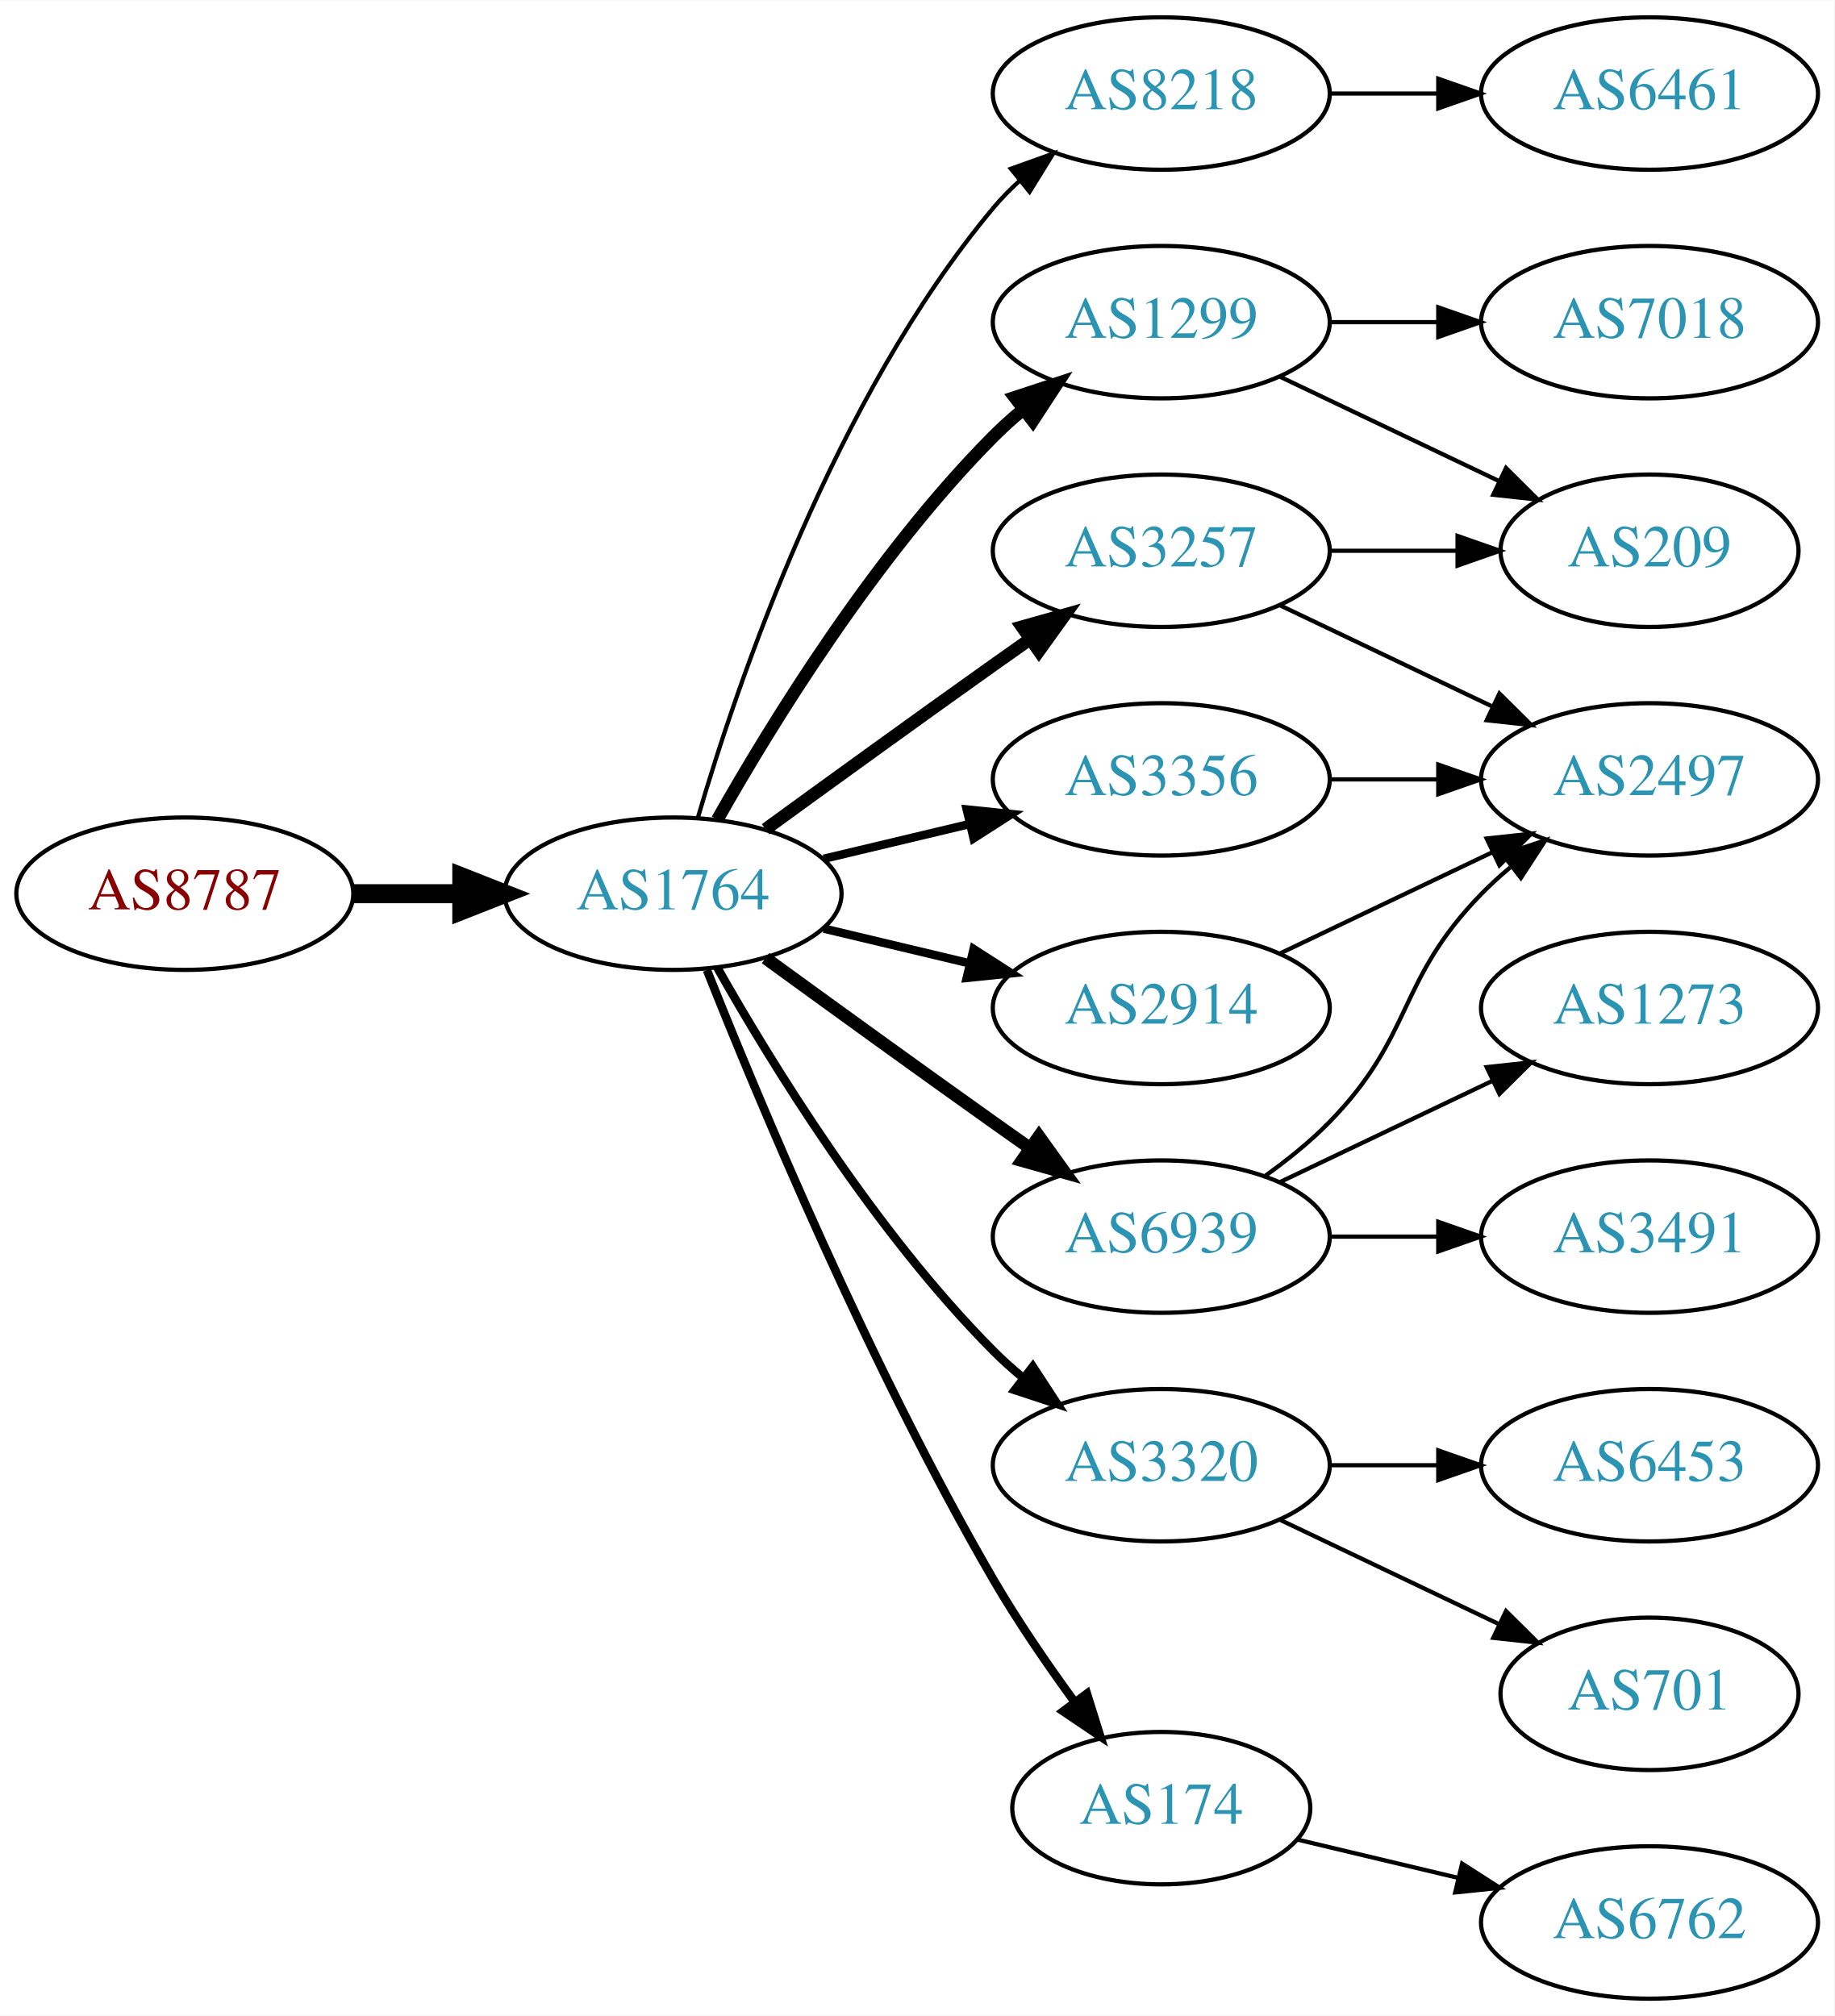
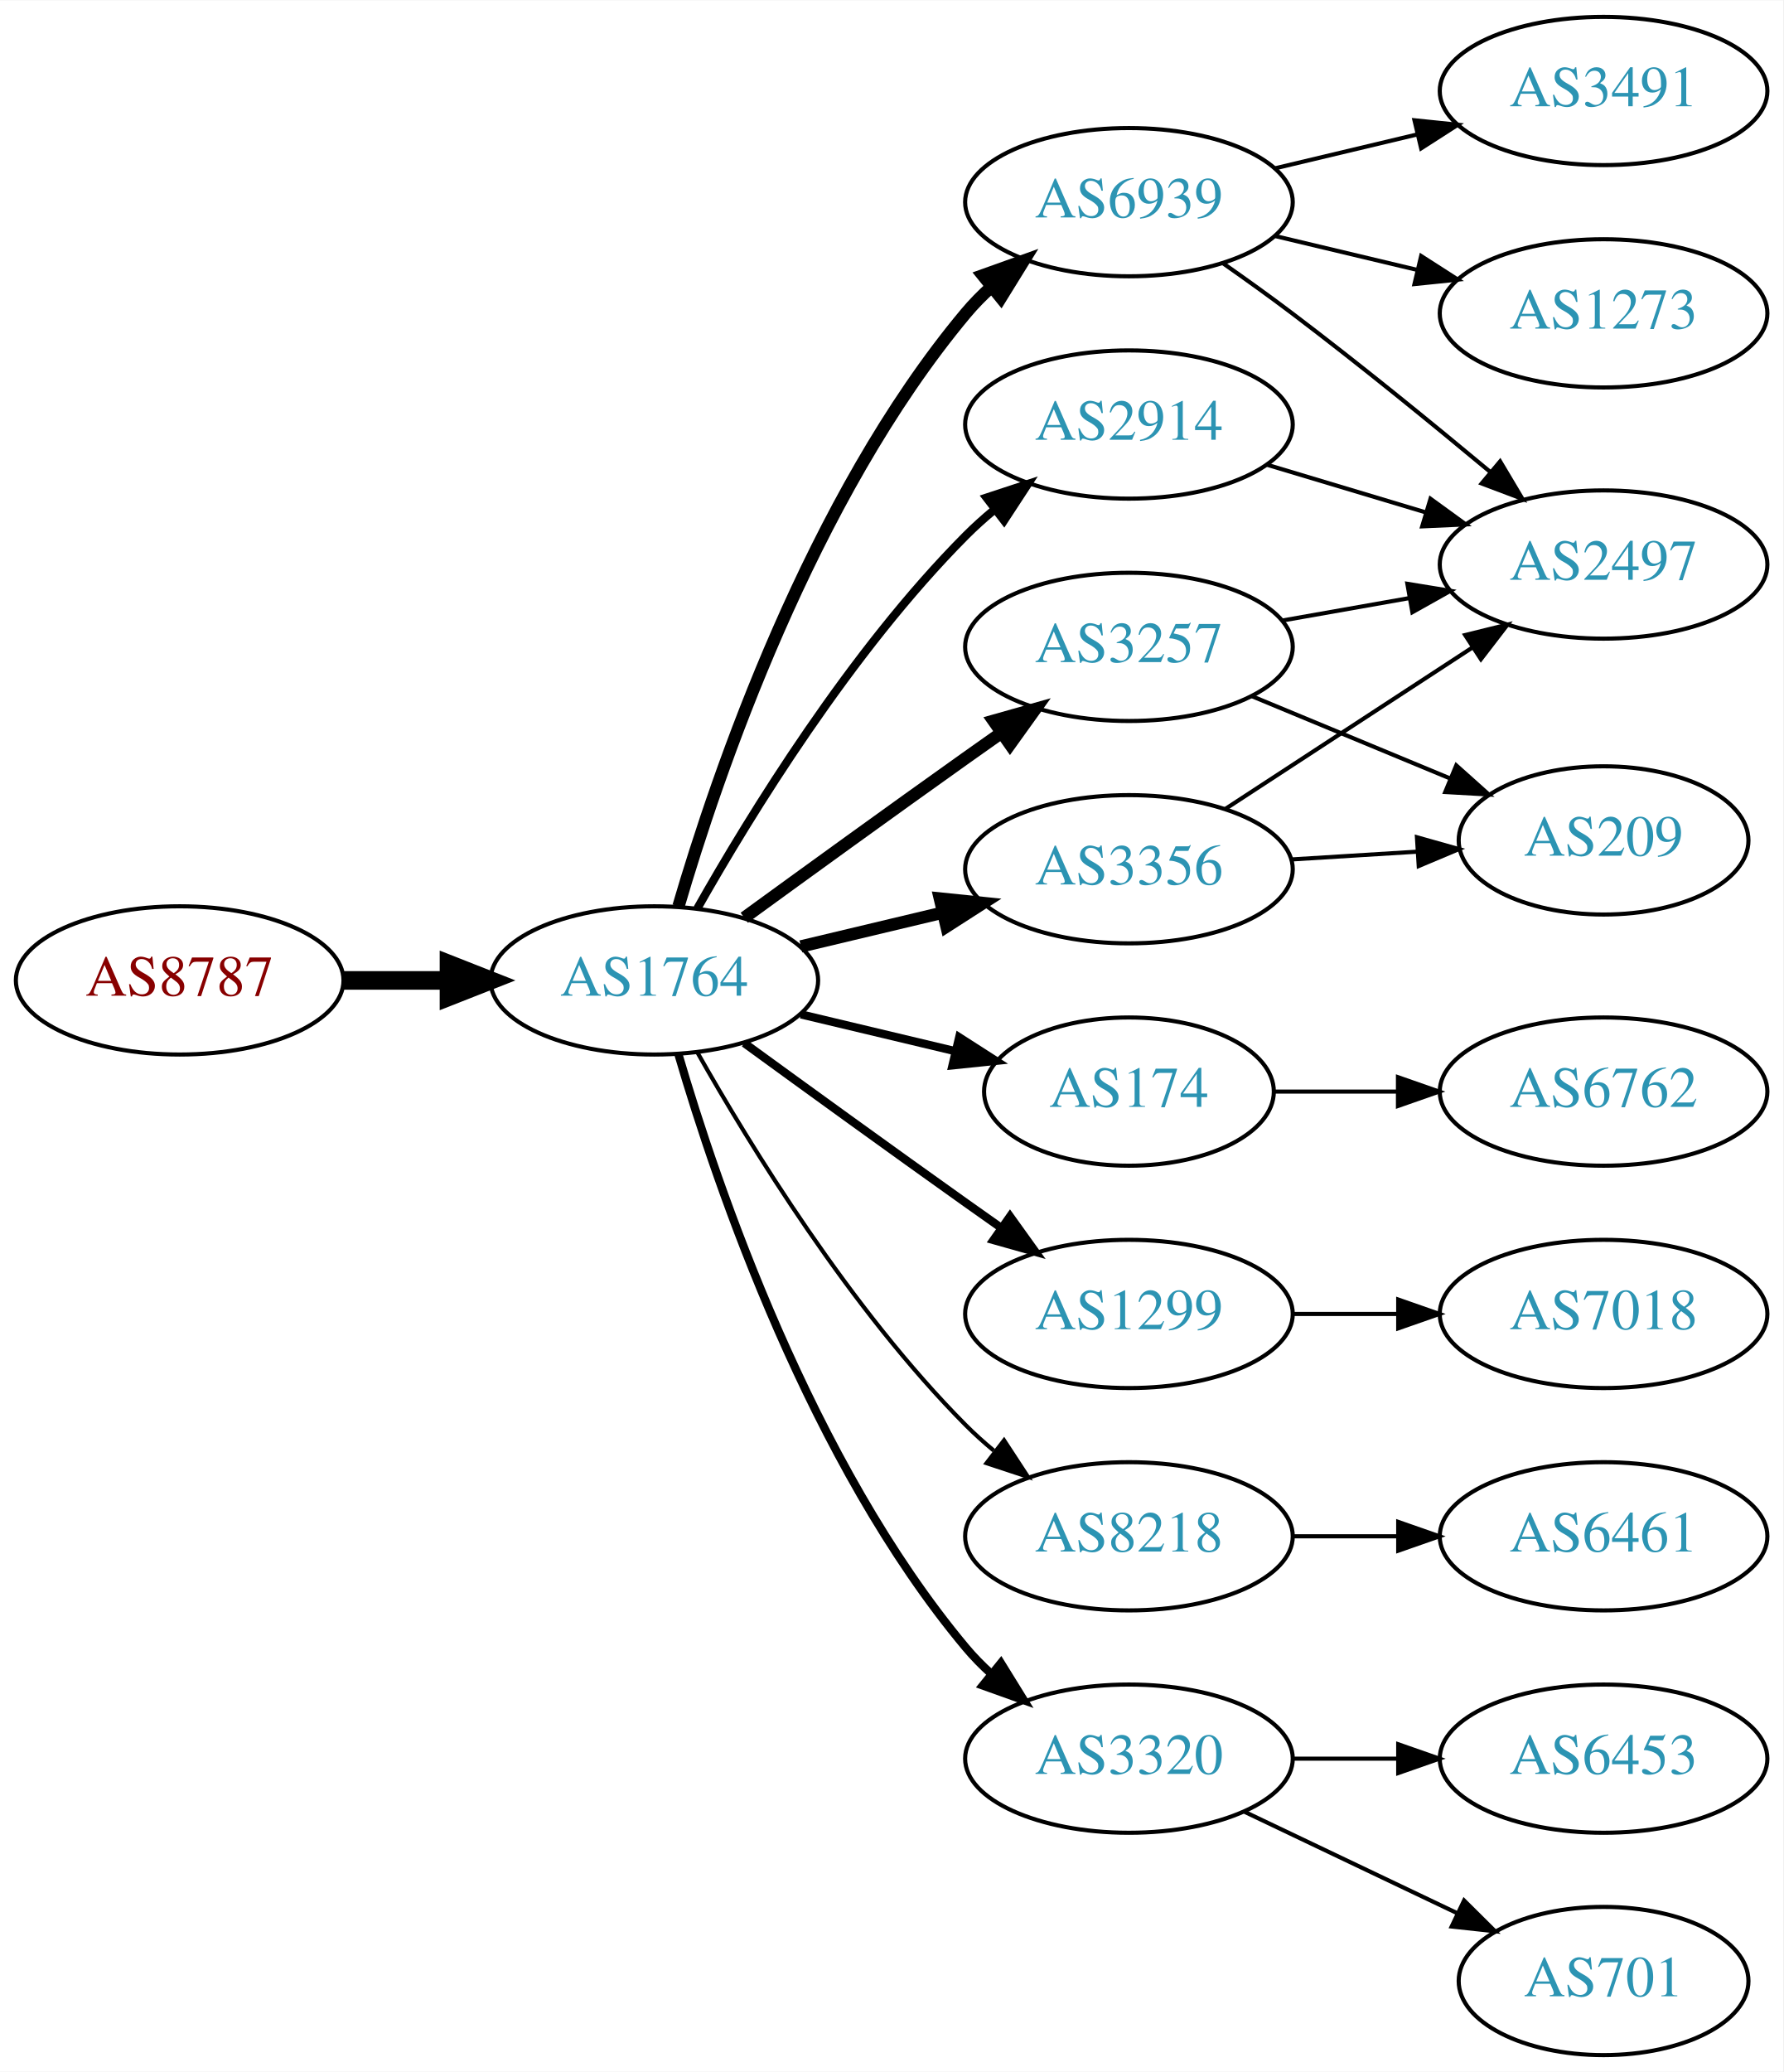
- <svg xmlns="http://www.w3.org/2000/svg" xmlns:xlink="http://www.w3.org/1999/xlink" width="433pt" height="476pt" viewBox="0.00 0.00 433.17 476.00">
-   <g id="graph0" class="graph" transform="scale(1 1) rotate(0) translate(4 472)">
-     <polygon fill="white" stroke="none" points="-4,4 -4,-472 429.172,-472 429.172,4 -4,4" />
+ <svg xmlns="http://www.w3.org/2000/svg" xmlns:xlink="http://www.w3.org/1999/xlink" width="433pt" height="503pt" viewBox="0.00 0.00 433.17 503.00">
+   <g id="graph0" class="graph" transform="scale(1 1) rotate(0) translate(4 499)">
+     <polygon fill="white" stroke="none" points="-4,4 -4,-499 429.172,-499 429.172,4 -4,4" />
    <g id="node1" class="node">
      <g id="a_node1">
        <a xlink:href="/asn/8787" xlink:title="AS8787 ~ Amaris Technologies GmbH [AT]">
          <ellipse fill="#ffffff" stroke="black" cx="39.647" cy="-261" rx="39.794" ry="18" />
          <text text-anchor="middle" x="39.647" y="-257.3" font-family="Times,serif" font-size="14.00" fill="#880000">AS8787</text>
        </a>
      </g>
    </g>
    <g id="node2" class="node">
      <g id="a_node2">
        <a xlink:href="/asn/1764" xlink:title="AS1764 ~ NEXTLAYER-AS [AT]">
          <ellipse fill="#ffffff" stroke="black" cx="154.939" cy="-261" rx="39.794" ry="18" />
          <text text-anchor="middle" x="154.939" y="-257.3" font-family="Times,serif" font-size="14.00" fill="#2c94b3">AS1764</text>
        </a>
      </g>
    </g>
    <g id="edge1" class="edge">
      <path fill="none" stroke="black" stroke-width="4.5" d="M79.319,-261C87.522,-261 96.286,-261 104.818,-261" />
      <polygon fill="black" stroke="black" stroke-width="4.5" points="105.057,-264.938 115.057,-261 105.057,-257.063 105.057,-264.938" />
    </g>
    <g id="node3" class="node">
      <g id="a_node3">
-         <a xlink:href="/asn/8218" xlink:title="AS8218 ~ legacy Neotelecoms [FR]">
-           <ellipse fill="#ffffff" stroke="black" cx="270.232" cy="-450" rx="39.794" ry="18" />
-           <text text-anchor="middle" x="270.232" y="-446.3" font-family="Times,serif" font-size="14.00" fill="#2c94b3">AS8218</text>
+         <a xlink:href="/asn/2914" xlink:title="AS2914 ~ NTT America, Inc. [US]">
+           <ellipse fill="#ffffff" stroke="black" cx="270.232" cy="-396" rx="39.794" ry="18" />
+           <text text-anchor="middle" x="270.232" y="-392.3" font-family="Times,serif" font-size="14.00" fill="#2c94b3">AS2914</text>
        </a>
      </g>
    </g>
    <g id="edge2" class="edge">
-       <path fill="none" stroke="black" d="M160.814,-279.002C170.127,-310.844 192.944,-377.981 230.586,-423 232.456,-425.237 234.554,-427.374 236.781,-429.396" />
-       <polygon fill="black" stroke="black" points="234.724,-432.234 244.7,-435.804 239.128,-426.793 234.724,-432.234" />
+       <path fill="none" stroke="black" stroke-width="2" d="M165.399,-278.49C178.181,-301.096 202.613,-340.886 230.586,-369 232.697,-371.121 234.993,-373.188 237.378,-375.171" />
+       <polygon fill="black" stroke="black" stroke-width="2" points="235.631,-378.242 245.694,-381.556 239.894,-372.69 235.631,-378.242" />
    </g>
    <g id="node4" class="node">
      <g id="a_node4">
-         <a xlink:href="/asn/1299" xlink:title="AS1299 ~ Telia Carrier [EU]">
-           <ellipse fill="#ffffff" stroke="black" cx="270.232" cy="-396" rx="39.794" ry="18" />
-           <text text-anchor="middle" x="270.232" y="-392.3" font-family="Times,serif" font-size="14.00" fill="#2c94b3">AS1299</text>
+         <a xlink:href="/asn/6939" xlink:title="AS6939 ~ Hurricane Electric LLC [US]">
+           <ellipse fill="#ffffff" stroke="black" cx="270.232" cy="-450" rx="39.794" ry="18" />
+           <text text-anchor="middle" x="270.232" y="-446.3" font-family="Times,serif" font-size="14.00" fill="#2c94b3">AS6939</text>
        </a>
      </g>
    </g>
    <g id="edge3" class="edge">
-       <path fill="none" stroke="black" stroke-width="3" d="M165.399,-278.49C178.181,-301.096 202.613,-340.886 230.586,-369 232.697,-371.121 234.993,-373.188 237.378,-375.171" />
-       <polygon fill="black" stroke="black" stroke-width="3" points="235.631,-378.242 245.694,-381.556 239.894,-372.69 235.631,-378.242" />
+       <path fill="none" stroke="black" stroke-width="3" d="M160.814,-279.002C170.127,-310.844 192.944,-377.981 230.586,-423 232.456,-425.237 234.554,-427.374 236.781,-429.396" />
+       <polygon fill="black" stroke="black" stroke-width="3" points="234.724,-432.234 244.7,-435.804 239.128,-426.793 234.724,-432.234" />
    </g>
    <g id="node5" class="node">
      <g id="a_node5">
-         <a xlink:href="/asn/3320" xlink:title="AS3320 ~ DTAG [DE]">
-           <ellipse fill="#ffffff" stroke="black" cx="270.232" cy="-126" rx="39.794" ry="18" />
-           <text text-anchor="middle" x="270.232" y="-122.3" font-family="Times,serif" font-size="14.00" fill="#2c94b3">AS3320</text>
+         <a xlink:href="/asn/174" xlink:title="AS174 ~ Cogent Communications [US]">
+           <ellipse fill="#ffffff" stroke="black" cx="270.232" cy="-234" rx="35.194" ry="18" />
+           <text text-anchor="middle" x="270.232" y="-230.3" font-family="Times,serif" font-size="14.00" fill="#2c94b3">AS174</text>
        </a>
      </g>
    </g>
    <g id="edge4" class="edge">
-       <path fill="none" stroke="black" stroke-width="2" d="M165.399,-243.51C178.181,-220.904 202.613,-181.114 230.586,-153 232.697,-150.879 234.993,-148.812 237.378,-146.829" />
-       <polygon fill="black" stroke="black" stroke-width="2" points="239.894,-149.31 245.694,-140.444 235.631,-143.758 239.894,-149.31" />
+       <path fill="none" stroke="black" stroke-width="2" d="M190.547,-252.752C202.341,-249.942 215.646,-246.771 227.913,-243.847" />
+       <polygon fill="black" stroke="black" stroke-width="2" points="229.002,-247.186 237.918,-241.463 227.379,-240.376 229.002,-247.186" />
    </g>
    <g id="node6" class="node">
      <g id="a_node6">
        <a xlink:href="/asn/3257" xlink:title="AS3257 ~ GTT [DE]">
          <ellipse fill="#ffffff" stroke="black" cx="270.232" cy="-342" rx="39.794" ry="18" />
          <text text-anchor="middle" x="270.232" y="-338.3" font-family="Times,serif" font-size="14.00" fill="#2c94b3">AS3257</text>
        </a>
      </g>
    </g>
    <g id="edge5" class="edge">
      <path fill="none" stroke="black" stroke-width="3" d="M176.788,-276.222C191.722,-287.091 212.335,-302.025 230.586,-315 233.406,-317.005 236.349,-319.085 239.297,-321.159" />
      <polygon fill="black" stroke="black" stroke-width="3" points="237.325,-324.05 247.522,-326.926 241.344,-318.319 237.325,-324.05" />
    </g>
    <g id="node7" class="node">
      <g id="a_node7">
-         <a xlink:href="/asn/6939" xlink:title="AS6939 ~ Hurricane Electric LLC [US]">
+         <a xlink:href="/asn/1299" xlink:title="AS1299 ~ Telia Carrier [EU]">
          <ellipse fill="#ffffff" stroke="black" cx="270.232" cy="-180" rx="39.794" ry="18" />
-           <text text-anchor="middle" x="270.232" y="-176.3" font-family="Times,serif" font-size="14.00" fill="#2c94b3">AS6939</text>
+           <text text-anchor="middle" x="270.232" y="-176.3" font-family="Times,serif" font-size="14.00" fill="#2c94b3">AS1299</text>
        </a>
      </g>
    </g>
    <g id="edge6" class="edge">
-       <path fill="none" stroke="black" stroke-width="3" d="M176.788,-245.778C191.722,-234.909 212.335,-219.975 230.586,-207 233.406,-204.995 236.349,-202.915 239.297,-200.841" />
-       <polygon fill="black" stroke="black" stroke-width="3" points="241.344,-203.681 247.522,-195.074 237.325,-197.95 241.344,-203.681" />
+       <path fill="none" stroke="black" stroke-width="2" d="M176.788,-245.778C191.722,-234.909 212.335,-219.975 230.586,-207 233.406,-204.995 236.349,-202.915 239.297,-200.841" />
+       <polygon fill="black" stroke="black" stroke-width="2" points="241.344,-203.681 247.522,-195.074 237.325,-197.95 241.344,-203.681" />
    </g>
    <g id="node8" class="node">
      <g id="a_node8">
+         <a xlink:href="/asn/8218" xlink:title="AS8218 ~ legacy Neotelecoms [FR]">
+           <ellipse fill="#ffffff" stroke="black" cx="270.232" cy="-126" rx="39.794" ry="18" />
+           <text text-anchor="middle" x="270.232" y="-122.3" font-family="Times,serif" font-size="14.00" fill="#2c94b3">AS8218</text>
+         </a>
+       </g>
+     </g>
+     <g id="edge7" class="edge">
+       <path fill="none" stroke="black" d="M165.399,-243.51C178.181,-220.904 202.613,-181.114 230.586,-153 232.697,-150.879 234.993,-148.812 237.378,-146.829" />
+       <polygon fill="black" stroke="black" points="239.894,-149.31 245.694,-140.444 235.631,-143.758 239.894,-149.31" />
+     </g>
+     <g id="node9" class="node">
+       <g id="a_node9">
        <a xlink:href="/asn/3356" xlink:title="AS3356 ~ Level 3 Parent, LLC [US]">
          <ellipse fill="#ffffff" stroke="black" cx="270.232" cy="-288" rx="39.794" ry="18" />
          <text text-anchor="middle" x="270.232" y="-284.3" font-family="Times,serif" font-size="14.00" fill="#2c94b3">AS3356</text>
        </a>
      </g>
    </g>
-     <g id="edge7" class="edge">
-       <path fill="none" stroke="black" stroke-width="2" d="M190.547,-269.248C201.418,-271.838 213.572,-274.735 225.015,-277.462" />
-       <polygon fill="black" stroke="black" stroke-width="2" points="224.298,-280.889 234.837,-279.803 225.921,-274.08 224.298,-280.889" />
-     </g>
-     <g id="node9" class="node">
-       <g id="a_node9">
-         <a xlink:href="/asn/174" xlink:title="AS174 ~ Cogent Communications [US]">
-           <ellipse fill="#ffffff" stroke="black" cx="270.232" cy="-45" rx="35.194" ry="18" />
-           <text text-anchor="middle" x="270.232" y="-41.3" font-family="Times,serif" font-size="14.00" fill="#2c94b3">AS174</text>
-         </a>
-       </g>
-     </g>
    <g id="edge8" class="edge">
-       <path fill="none" stroke="black" stroke-width="2" d="M162.943,-242.949C175.07,-212.43 201.487,-149.067 230.586,-99 236.293,-89.181 243.331,-78.922 249.83,-70.016" />
-       <polygon fill="black" stroke="black" stroke-width="2" points="252.67,-72.061 255.835,-61.95 247.056,-67.881 252.67,-72.061" />
+       <path fill="none" stroke="black" stroke-width="3" d="M190.547,-269.248C201.418,-271.838 213.572,-274.735 225.015,-277.462" />
+       <polygon fill="black" stroke="black" stroke-width="3" points="224.298,-280.889 234.837,-279.803 225.921,-274.08 224.298,-280.889" />
    </g>
    <g id="node10" class="node">
      <g id="a_node10">
-         <a xlink:href="/asn/2914" xlink:title="AS2914 ~ NTT America, Inc. [US]">
-           <ellipse fill="#ffffff" stroke="black" cx="270.232" cy="-234" rx="39.794" ry="18" />
-           <text text-anchor="middle" x="270.232" y="-230.3" font-family="Times,serif" font-size="14.00" fill="#2c94b3">AS2914</text>
+         <a xlink:href="/asn/3320" xlink:title="AS3320 ~ DTAG [DE]">
+           <ellipse fill="#ffffff" stroke="black" cx="270.232" cy="-72" rx="39.794" ry="18" />
+           <text text-anchor="middle" x="270.232" y="-68.3" font-family="Times,serif" font-size="14.00" fill="#2c94b3">AS3320</text>
        </a>
      </g>
    </g>
    <g id="edge9" class="edge">
-       <path fill="none" stroke="black" stroke-width="2" d="M190.547,-252.752C201.418,-250.162 213.572,-247.265 225.015,-244.538" />
-       <polygon fill="black" stroke="black" stroke-width="2" points="225.921,-247.92 234.837,-242.197 224.298,-241.111 225.921,-247.92" />
+       <path fill="none" stroke="black" stroke-width="2" d="M160.814,-242.998C170.127,-211.156 192.944,-144.019 230.586,-99 232.456,-96.763 234.554,-94.626 236.781,-92.604" />
+       <polygon fill="black" stroke="black" stroke-width="2" points="239.128,-95.207 244.7,-86.196 234.724,-89.766 239.128,-95.207" />
+     </g>
+     <g id="node13" class="node">
+       <g id="a_node13">
+         <a xlink:href="/asn/2497" xlink:title="AS2497 ~ Internet Initiative Japan Inc. [JP]">
+           <ellipse fill="#ffffff" stroke="black" cx="385.525" cy="-362" rx="39.794" ry="18" />
+           <text text-anchor="middle" x="385.525" y="-358.3" font-family="Times,serif" font-size="14.00" fill="#2c94b3">AS2497</text>
+         </a>
+       </g>
+     </g>
+     <g id="edge15" class="edge">
+       <path fill="none" stroke="black" d="M303.698,-386.257C315.667,-382.665 329.411,-378.54 342.129,-374.723" />
+       <polygon fill="black" stroke="black" points="343.484,-377.971 352.055,-371.744 341.471,-371.267 343.484,-377.971" />
    </g>
    <g id="node11" class="node">
      <g id="a_node11">
-         <a xlink:href="/asn/6461" xlink:title="AS6461 ~ Zayo Bandwidth [US]">
-           <ellipse fill="#ffffff" stroke="black" cx="385.525" cy="-450" rx="39.794" ry="18" />
-           <text text-anchor="middle" x="385.525" y="-446.3" font-family="Times,serif" font-size="14.00" fill="#2c94b3">AS6461</text>
+         <a xlink:href="/asn/1273" xlink:title="AS1273 ~ Vodafone Group PLC [EU]">
+           <ellipse fill="#ffffff" stroke="black" cx="385.525" cy="-423" rx="39.794" ry="18" />
+           <text text-anchor="middle" x="385.525" y="-419.3" font-family="Times,serif" font-size="14.00" fill="#2c94b3">AS1273</text>
        </a>
      </g>
    </g>
    <g id="edge10" class="edge">
-       <path fill="none" stroke="black" d="M309.905,-450C318.108,-450 326.872,-450 335.404,-450" />
-       <polygon fill="black" stroke="black" points="335.643,-453.5 345.643,-450 335.643,-446.5 335.643,-453.5" />
+       <path fill="none" stroke="black" d="M305.84,-441.752C316.711,-439.162 328.865,-436.265 340.308,-433.538" />
+       <polygon fill="black" stroke="black" points="341.214,-436.92 350.13,-431.197 339.591,-430.111 341.214,-436.92" />
+     </g>
+     <g id="node12" class="node">
+       <g id="a_node12">
+         <a xlink:href="/asn/3491" xlink:title="AS3491 ~ PCCW Global, Inc. [US]">
+           <ellipse fill="#ffffff" stroke="black" cx="385.525" cy="-477" rx="39.794" ry="18" />
+           <text text-anchor="middle" x="385.525" y="-473.3" font-family="Times,serif" font-size="14.00" fill="#2c94b3">AS3491</text>
+         </a>
+       </g>
+     </g>
+     <g id="edge11" class="edge">
+       <path fill="none" stroke="black" d="M305.84,-458.248C316.711,-460.838 328.865,-463.735 340.308,-466.462" />
+       <polygon fill="black" stroke="black" points="339.591,-469.889 350.13,-468.803 341.214,-463.08 339.591,-469.889" />
+     </g>
+     <g id="edge12" class="edge">
+       <path fill="none" stroke="black" d="M293.105,-435.146C298.637,-431.273 304.526,-427.048 309.879,-423 326.171,-410.68 343.895,-396.242 357.982,-384.506" />
+       <polygon fill="black" stroke="black" points="360.398,-387.049 365.818,-377.945 355.904,-381.682 360.398,-387.049" />
+     </g>
+     <g id="node19" class="node">
+       <g id="a_node19">
+         <a xlink:href="/asn/6762" xlink:title="AS6762 ~ TELECOM ITALIA SPARKLE S.p.A. [IT]">
+           <ellipse fill="#ffffff" stroke="black" cx="385.525" cy="-234" rx="39.794" ry="18" />
+           <text text-anchor="middle" x="385.525" y="-230.3" font-family="Times,serif" font-size="14.00" fill="#2c94b3">AS6762</text>
+         </a>
+       </g>
+     </g>
+     <g id="edge22" class="edge">
+       <path fill="none" stroke="black" d="M305.531,-234C314.909,-234 325.259,-234 335.294,-234" />
+       <polygon fill="black" stroke="black" points="335.582,-237.5 345.582,-234 335.582,-230.5 335.582,-237.5" />
+     </g>
+     <g id="edge13" class="edge">
+       <path fill="none" stroke="black" d="M307.391,-348.383C317.201,-350.115 327.96,-352.014 338.246,-353.83" />
+       <polygon fill="black" stroke="black" points="337.866,-357.317 348.322,-355.609 339.083,-350.424 337.866,-357.317" />
    </g>
    <g id="node14" class="node">
      <g id="a_node14">
        <a xlink:href="/asn/209" xlink:title="AS209 ~ CenturyLink Communications, LLC [US]">
-           <ellipse fill="#ffffff" stroke="black" cx="385.525" cy="-342" rx="35.194" ry="18" />
-           <text text-anchor="middle" x="385.525" y="-338.3" font-family="Times,serif" font-size="14.00" fill="#2c94b3">AS209</text>
-         </a>
-       </g>
-     </g>
-     <g id="edge13" class="edge">
-       <path fill="none" stroke="black" d="M298.369,-383.066C313.801,-375.71 333.286,-366.423 349.821,-358.541" />
-       <polygon fill="black" stroke="black" points="351.642,-361.551 359.163,-354.089 348.63,-355.232 351.642,-361.551" />
-     </g>
-     <g id="node15" class="node">
-       <g id="a_node15">
-         <a xlink:href="/asn/7018" xlink:title="AS7018 ~ AT&amp;T Services, Inc. [US]">
-           <ellipse fill="#ffffff" stroke="black" cx="385.525" cy="-396" rx="39.794" ry="18" />
-           <text text-anchor="middle" x="385.525" y="-392.3" font-family="Times,serif" font-size="14.00" fill="#2c94b3">AS7018</text>
+           <ellipse fill="#ffffff" stroke="black" cx="385.525" cy="-295" rx="35.194" ry="18" />
+           <text text-anchor="middle" x="385.525" y="-291.3" font-family="Times,serif" font-size="14.00" fill="#2c94b3">AS209</text>
        </a>
      </g>
    </g>
    <g id="edge14" class="edge">
-       <path fill="none" stroke="black" d="M309.905,-396C318.108,-396 326.872,-396 335.404,-396" />
-       <polygon fill="black" stroke="black" points="335.643,-399.5 345.643,-396 335.643,-392.5 335.643,-399.5" />
-     </g>
-     <g id="node12" class="node">
-       <g id="a_node12">
-         <a xlink:href="/asn/6453" xlink:title="AS6453 ~ TATA COMMUNICATIONS (AMERICA) INC [US]">
-           <ellipse fill="#ffffff" stroke="black" cx="385.525" cy="-126" rx="39.794" ry="18" />
-           <text text-anchor="middle" x="385.525" y="-122.3" font-family="Times,serif" font-size="14.00" fill="#2c94b3">AS6453</text>
-         </a>
-       </g>
-     </g>
-     <g id="edge11" class="edge">
-       <path fill="none" stroke="black" d="M309.905,-126C318.108,-126 326.872,-126 335.404,-126" />
-       <polygon fill="black" stroke="black" points="335.643,-129.5 345.643,-126 335.643,-122.5 335.643,-129.5" />
-     </g>
-     <g id="node13" class="node">
-       <g id="a_node13">
-         <a xlink:href="/asn/701" xlink:title="AS701 ~ UUNET [US]">
-           <ellipse fill="#ffffff" stroke="black" cx="385.525" cy="-72" rx="35.194" ry="18" />
-           <text text-anchor="middle" x="385.525" y="-68.3" font-family="Times,serif" font-size="14.00" fill="#2c94b3">AS701</text>
-         </a>
-       </g>
-     </g>
-     <g id="edge12" class="edge">
-       <path fill="none" stroke="black" d="M298.369,-113.066C313.801,-105.71 333.286,-96.423 349.821,-88.541" />
-       <polygon fill="black" stroke="black" points="351.642,-91.551 359.163,-84.089 348.63,-85.232 351.642,-91.551" />
-     </g>
-     <g id="edge16" class="edge">
-       <path fill="none" stroke="black" d="M309.905,-342C319.61,-342 330.101,-342 340.064,-342" />
-       <polygon fill="black" stroke="black" points="340.2,-345.5 350.2,-342 340.2,-338.5 340.2,-345.5" />
+       <path fill="none" stroke="black" d="M300.114,-330.018C314.773,-323.937 332.726,-316.489 348.302,-310.027" />
+       <polygon fill="black" stroke="black" points="349.746,-313.218 357.642,-306.153 347.064,-306.752 349.746,-313.218" />
    </g>
    <g id="node16" class="node">
      <g id="a_node16">
-         <a xlink:href="/asn/2497" xlink:title="AS2497 ~ Internet Initiative Japan Inc. [JP]">
-           <ellipse fill="#ffffff" stroke="black" cx="385.525" cy="-288" rx="39.794" ry="18" />
-           <text text-anchor="middle" x="385.525" y="-284.3" font-family="Times,serif" font-size="14.00" fill="#2c94b3">AS2497</text>
-         </a>
-       </g>
-     </g>
-     <g id="edge15" class="edge">
-       <path fill="none" stroke="black" d="M298.369,-329.066C313.363,-321.919 332.184,-312.948 348.407,-305.215" />
-       <polygon fill="black" stroke="black" points="350.089,-308.291 357.61,-300.829 347.077,-301.972 350.089,-308.291" />
-     </g>
-     <g id="edge17" class="edge">
-       <path fill="none" stroke="black" d="M294.826,-194.389C300.082,-198.148 305.414,-202.437 309.879,-207 330.051,-227.617 325.706,-240.383 345.879,-261 347.972,-263.139 350.255,-265.218 352.632,-267.21" />
-       <polygon fill="black" stroke="black" points="350.875,-270.275 360.931,-273.611 355.15,-264.732 350.875,-270.275" />
-     </g>
-     <g id="node17" class="node">
-       <g id="a_node17">
-         <a xlink:href="/asn/1273" xlink:title="AS1273 ~ Vodafone Group PLC [EU]">
-           <ellipse fill="#ffffff" stroke="black" cx="385.525" cy="-234" rx="39.794" ry="18" />
-           <text text-anchor="middle" x="385.525" y="-230.3" font-family="Times,serif" font-size="14.00" fill="#2c94b3">AS1273</text>
-         </a>
-       </g>
-     </g>
-     <g id="edge18" class="edge">
-       <path fill="none" stroke="black" d="M298.369,-192.934C313.363,-200.081 332.184,-209.052 348.407,-216.785" />
-       <polygon fill="black" stroke="black" points="347.077,-220.028 357.61,-221.171 350.089,-213.709 347.077,-220.028" />
-     </g>
-     <g id="node18" class="node">
-       <g id="a_node18">
-         <a xlink:href="/asn/3491" xlink:title="AS3491 ~ PCCW Global, Inc. [US]">
+         <a xlink:href="/asn/7018" xlink:title="AS7018 ~ AT&amp;T Services, Inc. [US]">
          <ellipse fill="#ffffff" stroke="black" cx="385.525" cy="-180" rx="39.794" ry="18" />
-           <text text-anchor="middle" x="385.525" y="-176.3" font-family="Times,serif" font-size="14.00" fill="#2c94b3">AS3491</text>
+           <text text-anchor="middle" x="385.525" y="-176.3" font-family="Times,serif" font-size="14.00" fill="#2c94b3">AS7018</text>
        </a>
      </g>
    </g>
    <g id="edge19" class="edge">
      <path fill="none" stroke="black" d="M309.905,-180C318.108,-180 326.872,-180 335.404,-180" />
      <polygon fill="black" stroke="black" points="335.643,-183.5 345.643,-180 335.643,-176.5 335.643,-183.5" />
    </g>
+     <g id="node15" class="node">
+       <g id="a_node15">
+         <a xlink:href="/asn/6461" xlink:title="AS6461 ~ Zayo Bandwidth [US]">
+           <ellipse fill="#ffffff" stroke="black" cx="385.525" cy="-126" rx="39.794" ry="18" />
+           <text text-anchor="middle" x="385.525" y="-122.3" font-family="Times,serif" font-size="14.00" fill="#2c94b3">AS6461</text>
+         </a>
+       </g>
+     </g>
+     <g id="edge16" class="edge">
+       <path fill="none" stroke="black" d="M309.905,-126C318.108,-126 326.872,-126 335.404,-126" />
+       <polygon fill="black" stroke="black" points="335.643,-129.5 345.643,-126 335.643,-122.5 335.643,-129.5" />
+     </g>
+     <g id="edge17" class="edge">
+       <path fill="none" stroke="black" d="M293.615,-302.62C310.762,-313.82 334.617,-329.401 353.589,-341.793" />
+       <polygon fill="black" stroke="black" points="351.903,-344.872 362.189,-347.41 355.731,-339.011 351.903,-344.872" />
+     </g>
+     <g id="edge18" class="edge">
+       <path fill="none" stroke="black" d="M309.588,-290.37C319.403,-290.976 330.038,-291.633 340.129,-292.257" />
+       <polygon fill="black" stroke="black" points="340.193,-295.767 350.39,-292.891 340.625,-288.781 340.193,-295.767" />
+     </g>
+     <g id="node17" class="node">
+       <g id="a_node17">
+         <a xlink:href="/asn/701" xlink:title="AS701 ~ UUNET [US]">
+           <ellipse fill="#ffffff" stroke="black" cx="385.525" cy="-18" rx="35.194" ry="18" />
+           <text text-anchor="middle" x="385.525" y="-14.3" font-family="Times,serif" font-size="14.00" fill="#2c94b3">AS701</text>
+         </a>
+       </g>
+     </g>
    <g id="edge20" class="edge">
-       <path fill="none" stroke="black" d="M309.905,-288C318.108,-288 326.872,-288 335.404,-288" />
-       <polygon fill="black" stroke="black" points="335.643,-291.5 345.643,-288 335.643,-284.5 335.643,-291.5" />
-     </g>
-     <g id="node19" class="node">
-       <g id="a_node19">
-         <a xlink:href="/asn/6762" xlink:title="AS6762 ~ TELECOM ITALIA SPARKLE S.p.A. [IT]">
-           <ellipse fill="#ffffff" stroke="black" cx="385.525" cy="-18" rx="39.794" ry="18" />
-           <text text-anchor="middle" x="385.525" y="-14.3" font-family="Times,serif" font-size="14.00" fill="#2c94b3">AS6762</text>
+       <path fill="none" stroke="black" d="M298.369,-59.066C313.801,-51.71 333.286,-42.423 349.821,-34.541" />
+       <polygon fill="black" stroke="black" points="351.642,-37.551 359.163,-30.089 348.63,-31.232 351.642,-37.551" />
+     </g>
+     <g id="node18" class="node">
+       <g id="a_node18">
+         <a xlink:href="/asn/6453" xlink:title="AS6453 ~ TATA COMMUNICATIONS (AMERICA) INC [US]">
+           <ellipse fill="#ffffff" stroke="black" cx="385.525" cy="-72" rx="39.794" ry="18" />
+           <text text-anchor="middle" x="385.525" y="-68.3" font-family="Times,serif" font-size="14.00" fill="#2c94b3">AS6453</text>
        </a>
      </g>
    </g>
    <g id="edge21" class="edge">
-       <path fill="none" stroke="black" d="M302.49,-37.551C314.17,-34.767 327.665,-31.551 340.295,-28.541" />
-       <polygon fill="black" stroke="black" points="341.27,-31.907 350.187,-26.184 339.648,-25.097 341.27,-31.907" />
-     </g>
-     <g id="edge22" class="edge">
-       <path fill="none" stroke="black" d="M298.369,-246.934C313.363,-254.081 332.184,-263.052 348.407,-270.785" />
-       <polygon fill="black" stroke="black" points="347.077,-274.028 357.61,-275.171 350.089,-267.709 347.077,-274.028" />
+       <path fill="none" stroke="black" d="M309.905,-72C318.108,-72 326.872,-72 335.404,-72" />
+       <polygon fill="black" stroke="black" points="335.643,-75.5 345.643,-72 335.643,-68.5 335.643,-75.5" />
    </g>
  </g>
</svg>
